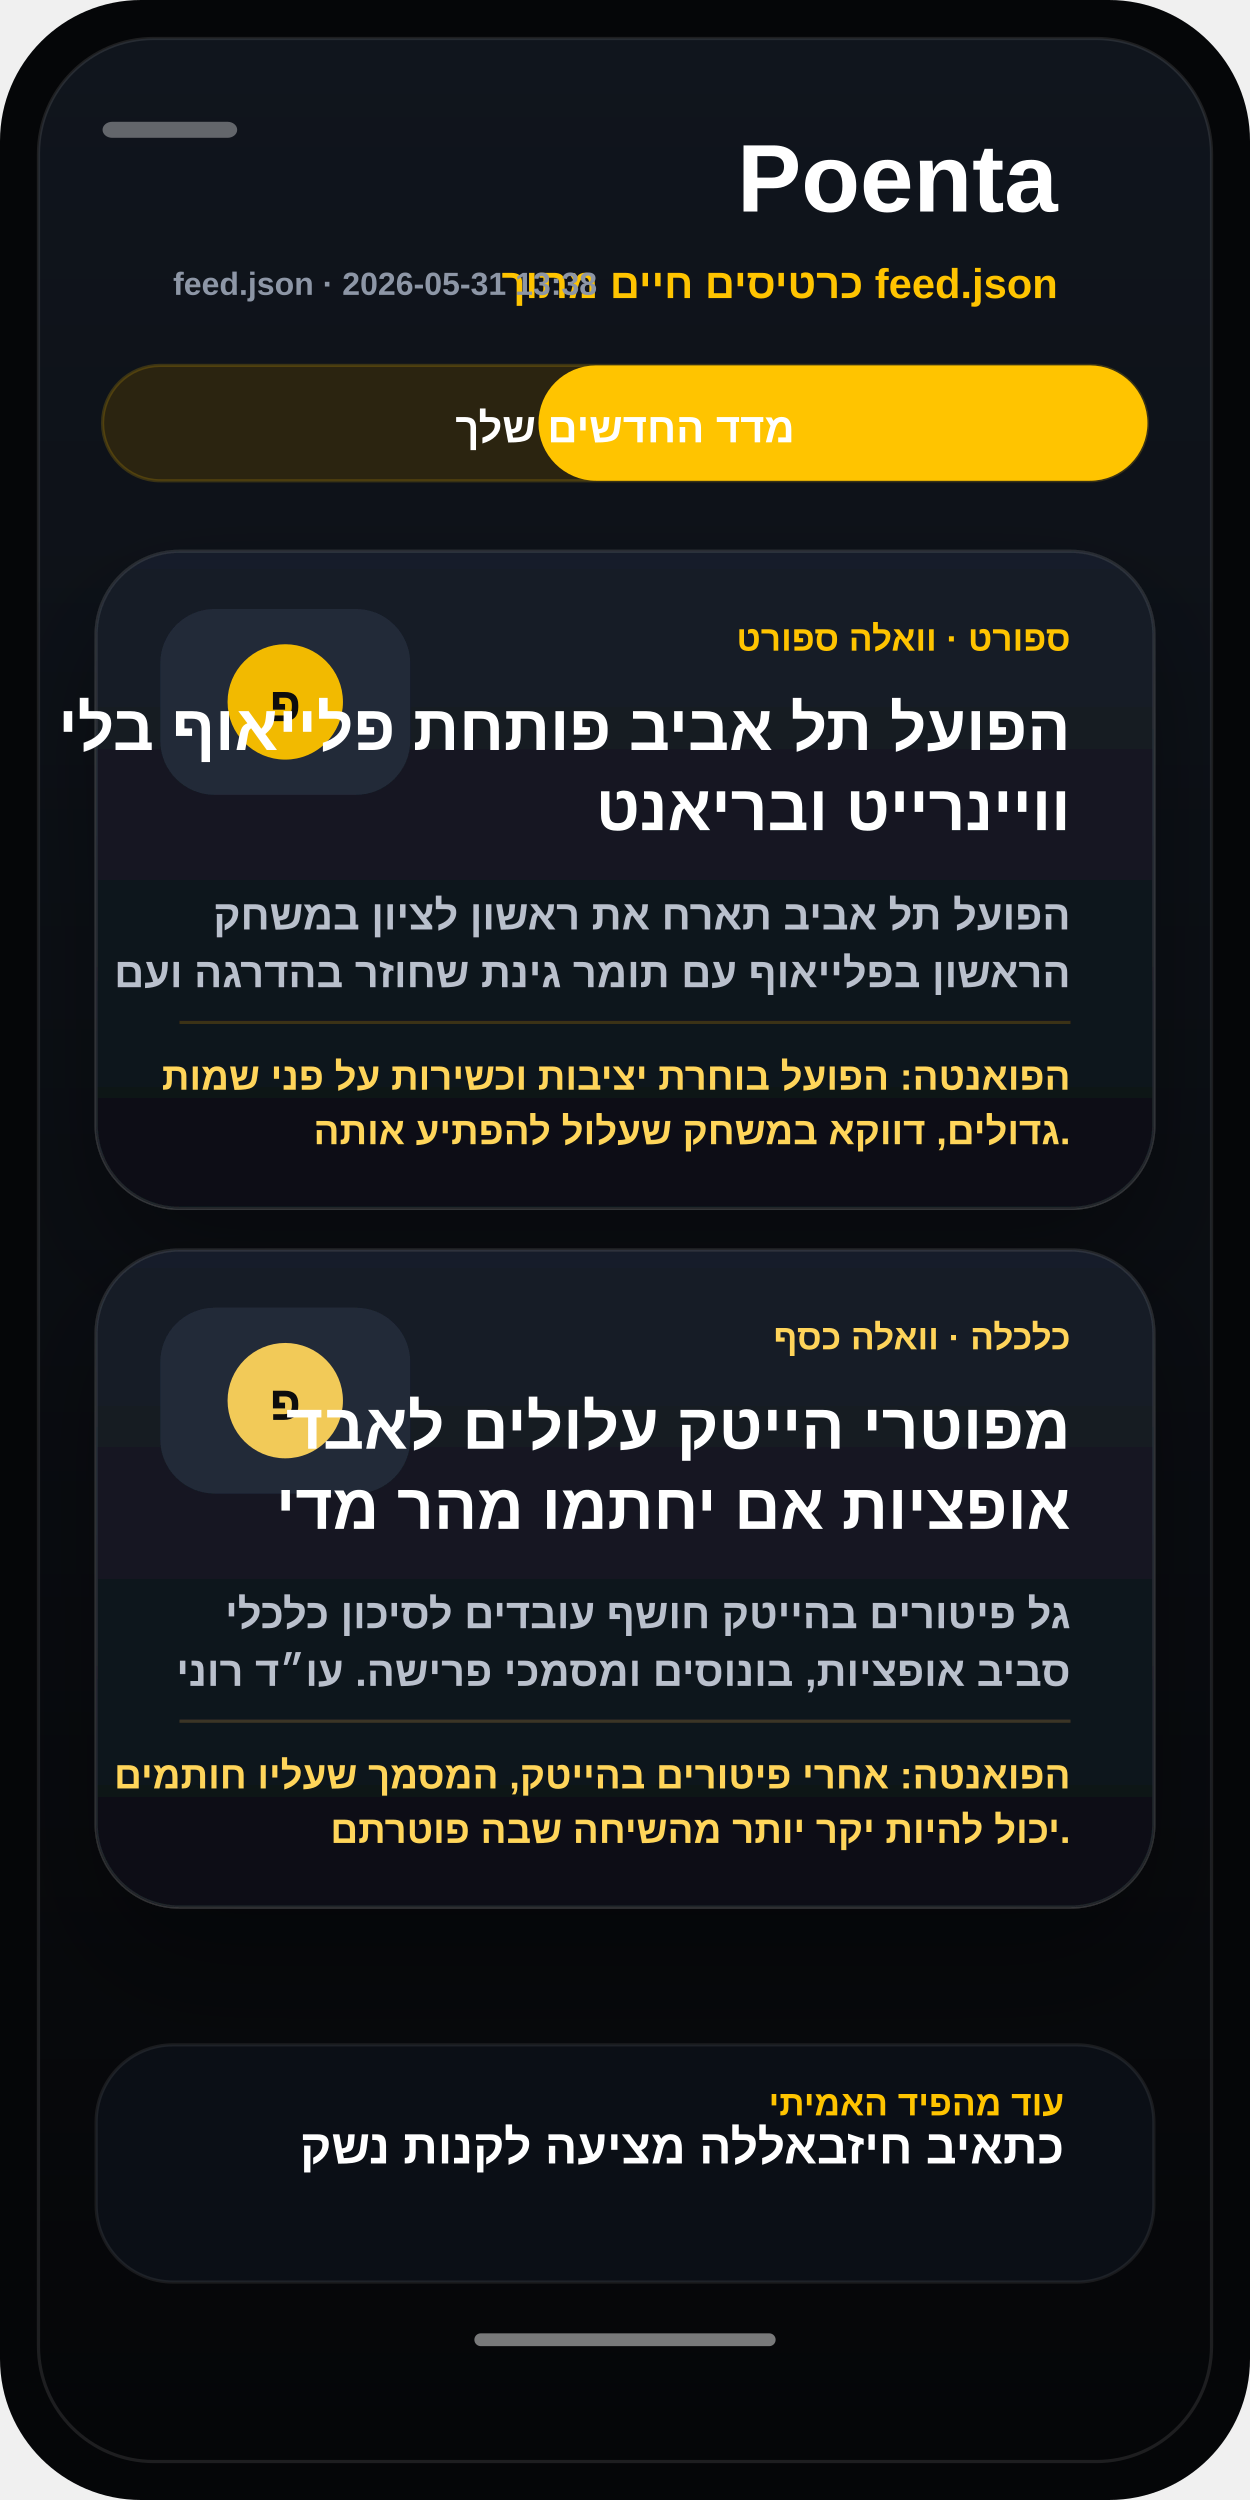
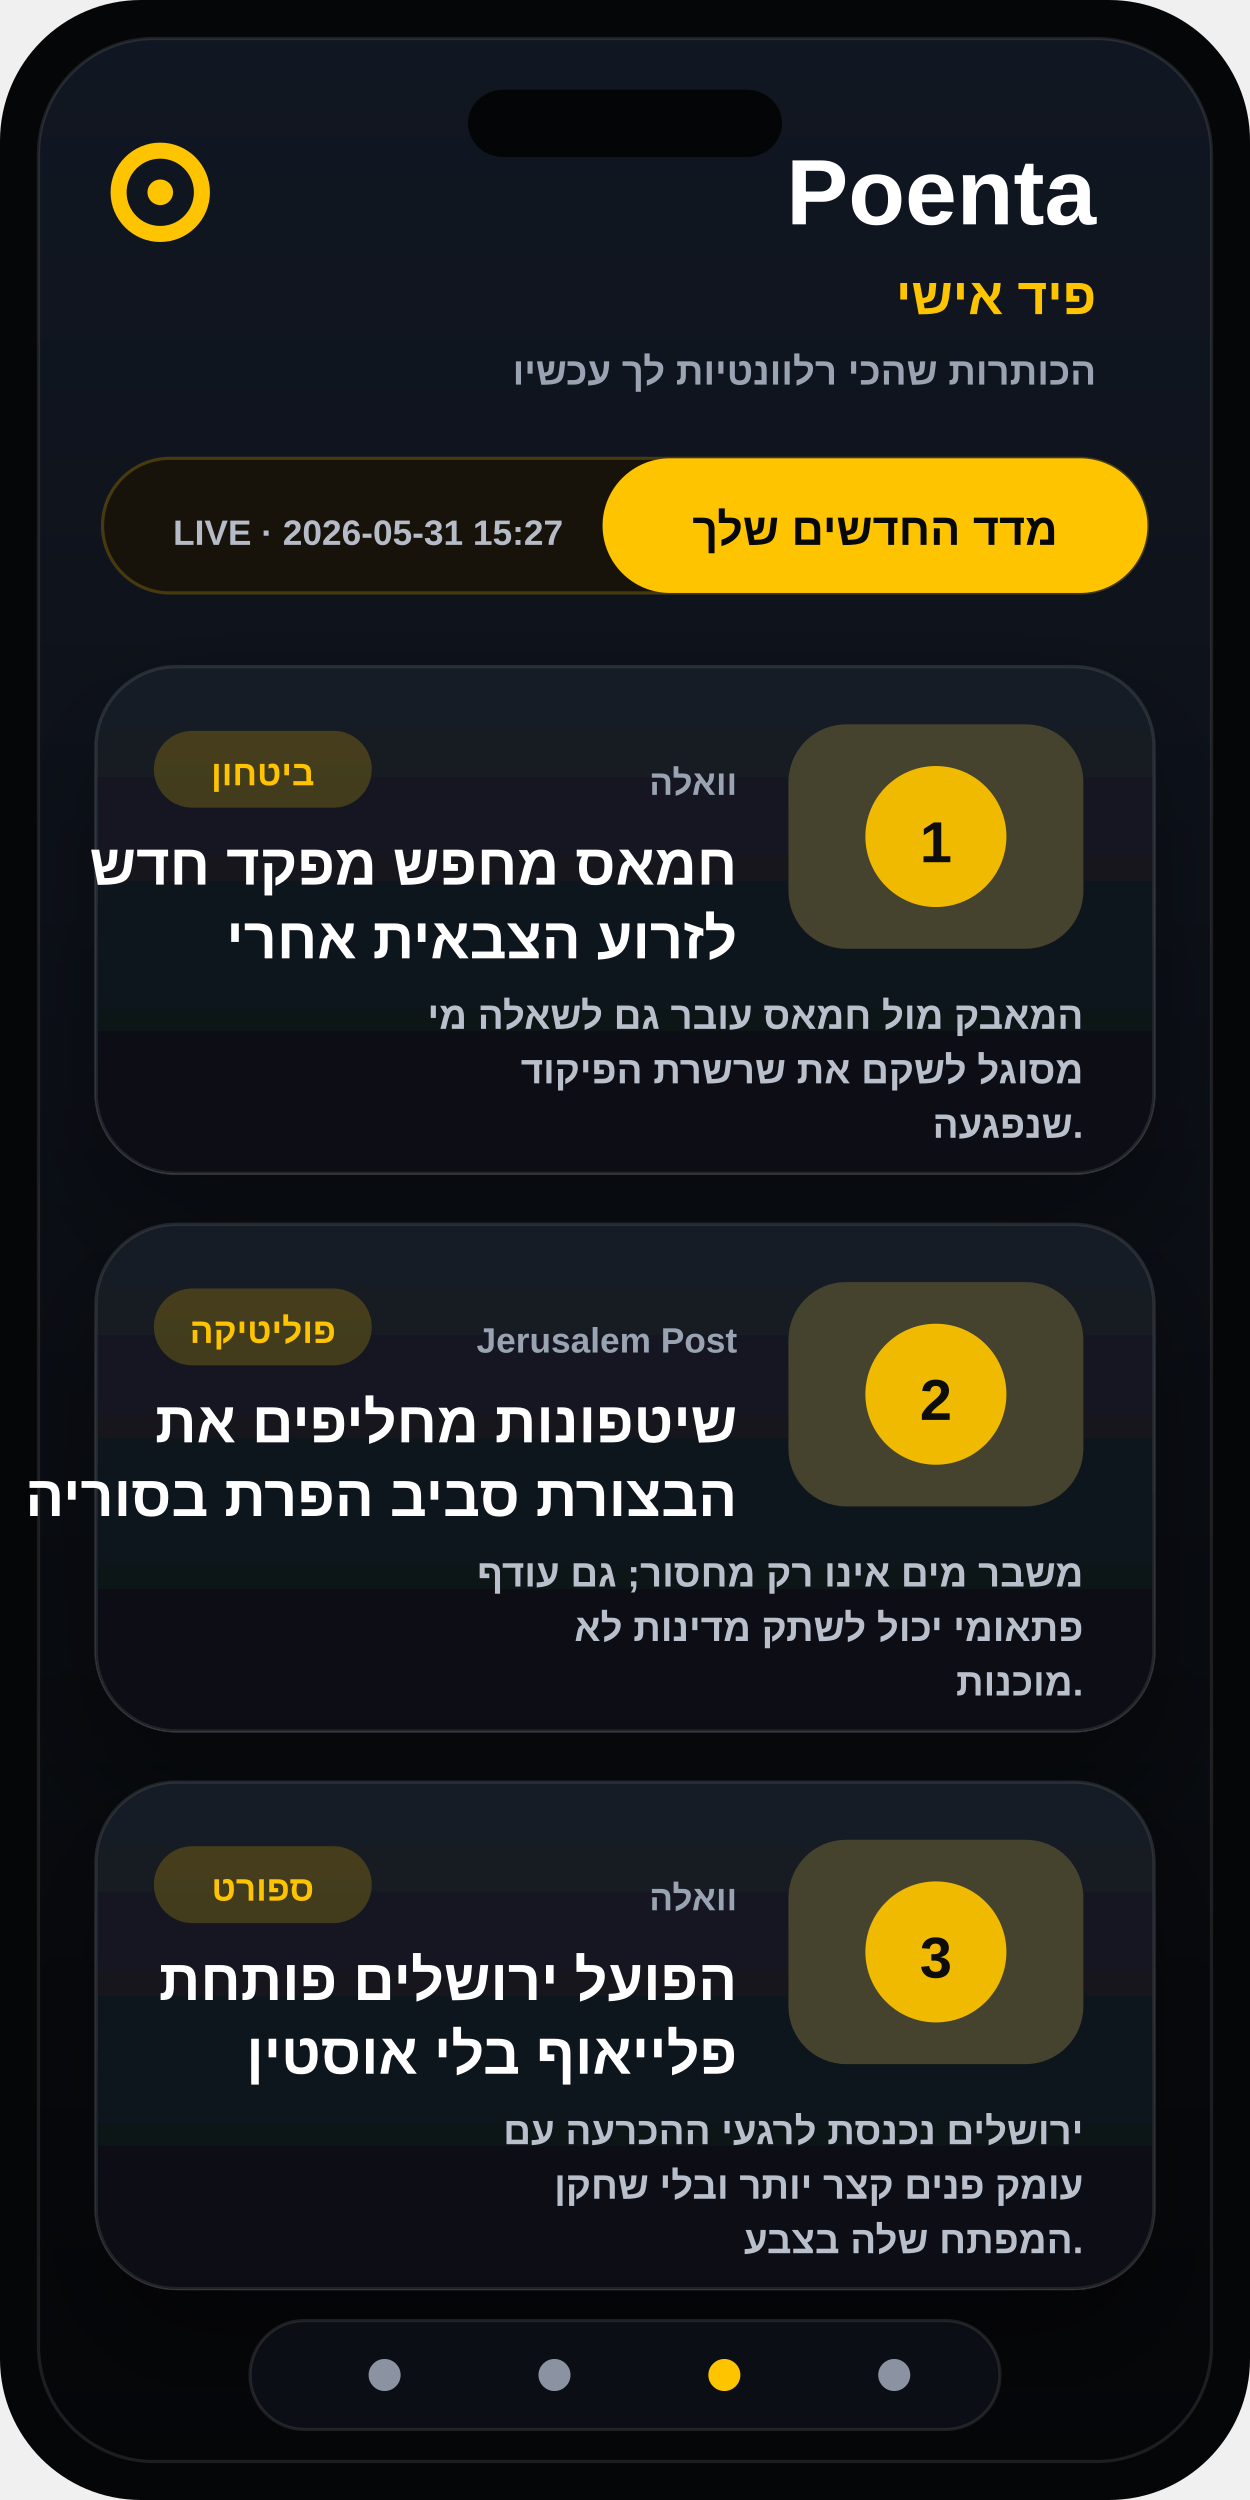
- <svg xmlns="http://www.w3.org/2000/svg" viewBox="0 0 390 780" role="img" aria-label="צילום מסך אמיתי מהפיד - פיד אמיתי">
+ <svg xmlns="http://www.w3.org/2000/svg" viewBox="0 0 390 780" role="img" aria-label="צילום פיד לדוגמה - פיד אישי">
  <defs>
    <linearGradient id="bg" x1="0" y1="0" x2="0" y2="1">
-       <stop stop-color="#10151d" />
+       <stop stop-color="#111722" />
      <stop offset="1" stop-color="#050608" />
    </linearGradient>
    <linearGradient id="card" x1="0" y1="0" x2="0" y2="1">
-       <stop stop-color="#181e29" />
-       <stop offset="1" stop-color="#0b0f16" />
+       <stop stop-color="#171d27" />
+       <stop offset="1" stop-color="#0a0d13" />
    </linearGradient>
    <filter id="shadow" x="-20%" y="-20%" width="140%" height="140%">
-       <feDropShadow dx="0" dy="18" stdDeviation="18" flood-color="#000" flood-opacity=".34" />
+       <feDropShadow dx="0" dy="18" stdDeviation="18" flood-color="#000" flood-opacity=".38" />
    </filter>
  </defs>
  <rect width="390" height="780" rx="44" fill="#050608" />
  <rect x="12" y="12" width="366" height="756" rx="36" fill="url(#bg)" stroke="#fff" stroke-opacity=".10" />
-   <rect x="32" y="38" width="42" height="5" rx="3" fill="#fff" opacity=".35" />
-   <text x="330" y="66" text-anchor="end" font-family="Arial, sans-serif" font-size="30" font-weight="900" fill="#fff">Poenta</text>
-   <text x="330" y="93" text-anchor="end" font-family="Arial, sans-serif" font-size="13" font-weight="800" fill="#ffc400">כרטיסים חיים מתוך feed.json</text>
-   <text x="54" y="92" text-anchor="start" font-family="Arial, sans-serif" font-size="10" font-weight="800" fill="#8d96a6">feed.json · 2026-05-31 13:38</text>
-   <rect x="32" y="114" width="326" height="36" rx="18" fill="#2b2410" stroke="#ffc400" stroke-opacity=".18" />
-   <rect x="168" y="114" width="190" height="36" rx="18" fill="#ffc400" />
-   <text x="195" y="138" text-anchor="middle" font-family="Arial, sans-serif" font-size="13" font-weight="900" fill="#fff">מדד החדשים שלך</text>
+   <rect x="146" y="28" width="98" height="21" rx="11" fill="#040506" />
+   <text x="342" y="70" text-anchor="end" font-family="Arial, sans-serif" font-size="29" font-weight="900" fill="#fff">Poenta</text>
+   <circle cx="50" cy="60" r="13" fill="none" stroke="#ffc400" stroke-width="5" />
+   <circle cx="50" cy="60" r="4" fill="#ffc400" />
+   <text x="342" y="98" text-anchor="end" font-family="Arial, sans-serif" font-size="16" font-weight="900" fill="#ffc400">פיד אישי</text>
+   <text x="342" y="120" text-anchor="end" font-family="Arial, sans-serif" font-size="12" font-weight="700" fill="#9aa3b2">הכותרות שהכי רלוונטיות לך עכשיו</text>
+   <rect x="32" y="143" width="326" height="42" rx="21" fill="#17120a" stroke="#ffc400" stroke-opacity=".22" />
+   <rect x="188" y="143" width="170" height="42" rx="21" fill="#ffc400" />
+   <text x="273" y="170" text-anchor="middle" font-family="Arial, sans-serif" font-size="14" font-weight="900" fill="#07080a">מדד החדשים שלך</text>
+   <text x="54" y="170" text-anchor="start" font-family="Arial, sans-serif" font-size="11" font-weight="800" fill="#b5bcc8">LIVE · 2026-05-31 15:27</text>
  <g filter="url(#shadow)">
-     <rect x="30" y="172" width="330" height="205" rx="26" fill="url(#card)" stroke="#fff" stroke-opacity=".09" />
-     <rect x="50" y="190" width="78" height="58" rx="17" fill="#222a38" />
-     <circle cx="89" cy="219" r="18" fill="#ffc400" opacity=".94" />
-     <text x="89" y="225" text-anchor="middle" font-family="Arial, sans-serif" font-size="15" font-weight="900" fill="#08090c">פ</text>
-     <text x="334" y="203" text-anchor="end" font-family="Arial, sans-serif" font-size="11" font-weight="900" fill="#ffc400">ספורט · וואלה ספורט</text>
-     <text x="334" y="234" text-anchor="end" font-family="Arial, sans-serif" font-size="20" font-weight="900" fill="#fff">הפועל תל אביב פותחת פלייאוף בלי</text>
-     <text x="334" y="259" text-anchor="end" font-family="Arial, sans-serif" font-size="20" font-weight="900" fill="#fff">וויינרייט ובריאנט</text>
-     <text x="334" y="290" text-anchor="end" font-family="Arial, sans-serif" font-size="13" font-weight="700" fill="#b9c0cc">הפועל תל אביב תארח את ראשון לציון במשחק</text>
-     <text x="334" y="308" text-anchor="end" font-family="Arial, sans-serif" font-size="13" font-weight="700" fill="#b9c0cc">הראשון בפלייאוף עם תומר גינת שחוזר בהדרגה ועם</text>
-     <line x1="56" x2="334" y1="319" y2="319" stroke="#ffc400" stroke-opacity=".18" />
-     <text x="334" y="340" text-anchor="end" font-family="Arial, sans-serif" font-size="12" font-weight="850" fill="#ffd55a">הפואנטה: הפועל בוחרת יציבות וכשירות על פני שמות</text>
-     <text x="334" y="357" text-anchor="end" font-family="Arial, sans-serif" font-size="12" font-weight="850" fill="#ffd55a">גדולים, דווקא במשחק שעלול להפתיע אותה.</text>
+     <rect x="30" y="208" width="330" height="158" rx="25" fill="url(#card)" stroke="#fff" stroke-opacity=".09" />
+     <rect x="246" y="226" width="92" height="70" rx="18" fill="#222b38" />
+     <rect x="246" y="226" width="92" height="70" rx="18" fill="#ffc400" opacity=".16" />
+     <circle cx="292" cy="261" r="22" fill="#ffc400" opacity=".92" />
+     <text x="292" y="269" text-anchor="middle" font-family="Arial, sans-serif" font-size="18" font-weight="900" fill="#07080a">1</text>
+     <rect x="48" y="228" width="68" height="24" rx="12" fill="#ffc400" opacity=".20" />
+     <text x="82" y="245" text-anchor="middle" font-family="Arial, sans-serif" font-size="11" font-weight="900" fill="#ffc400">ביטחון</text>
+     <text x="230" y="248" text-anchor="end" font-family="Arial, sans-serif" font-size="11" font-weight="800" fill="#9aa3b2">וואלה</text>
+     <text x="230" y="276" text-anchor="end" font-family="Arial, sans-serif" font-size="18" font-weight="900" fill="#fff">חמאס מחפש מפקד חדש</text>
+     <text x="230" y="299" text-anchor="end" font-family="Arial, sans-serif" font-size="18" font-weight="900" fill="#fff">לזרוע הצבאית אחרי</text>
+     <text x="338" y="321" text-anchor="end" font-family="Arial, sans-serif" font-size="12" font-weight="700" fill="#b9c0cc">המאבק מול חמאס עובר גם לשאלה מי</text>
+     <text x="338" y="338" text-anchor="end" font-family="Arial, sans-serif" font-size="12" font-weight="700" fill="#b9c0cc">מסוגל לשקם את שרשרת הפיקוד</text>
+     <text x="338" y="355" text-anchor="end" font-family="Arial, sans-serif" font-size="12" font-weight="700" fill="#b9c0cc">שנפגעה.</text>
  </g>
  <g filter="url(#shadow)">
-     <rect x="30" y="390" width="330" height="205" rx="26" fill="url(#card)" stroke="#fff" stroke-opacity=".09" />
-     <rect x="50" y="408" width="78" height="58" rx="17" fill="#222a38" />
-     <circle cx="89" cy="437" r="18" fill="#ffd45a" opacity=".94" />
-     <text x="89" y="443" text-anchor="middle" font-family="Arial, sans-serif" font-size="15" font-weight="900" fill="#08090c">פ</text>
-     <text x="334" y="421" text-anchor="end" font-family="Arial, sans-serif" font-size="11" font-weight="900" fill="#ffd45a">כלכלה · וואלה כסף</text>
-     <text x="334" y="452" text-anchor="end" font-family="Arial, sans-serif" font-size="20" font-weight="900" fill="#fff">מפוטרי הייטק עלולים לאבד</text>
-     <text x="334" y="477" text-anchor="end" font-family="Arial, sans-serif" font-size="20" font-weight="900" fill="#fff">אופציות אם יחתמו מהר מדי</text>
-     <text x="334" y="508" text-anchor="end" font-family="Arial, sans-serif" font-size="13" font-weight="700" fill="#b9c0cc">גל פיטורים בהייטק חושף עובדים לסיכון כלכלי</text>
-     <text x="334" y="526" text-anchor="end" font-family="Arial, sans-serif" font-size="13" font-weight="700" fill="#b9c0cc">סביב אופציות, בונוסים ומסמכי פרישה. עו״ד רוני</text>
-     <line x1="56" x2="334" y1="537" y2="537" stroke="#ffd45a" stroke-opacity=".18" />
-     <text x="334" y="558" text-anchor="end" font-family="Arial, sans-serif" font-size="12" font-weight="850" fill="#ffd55a">הפואנטה: אחרי פיטורים בהייטק, המסמך שעליו חותמים</text>
-     <text x="334" y="575" text-anchor="end" font-family="Arial, sans-serif" font-size="12" font-weight="850" fill="#ffd55a">יכול להיות יקר יותר מהשיחה שבה פוטרתם.</text>
+     <rect x="30" y="382" width="330" height="158" rx="25" fill="url(#card)" stroke="#fff" stroke-opacity=".09" />
+     <rect x="246" y="400" width="92" height="70" rx="18" fill="#222b38" />
+     <rect x="246" y="400" width="92" height="70" rx="18" fill="#ffc400" opacity=".16" />
+     <circle cx="292" cy="435" r="22" fill="#ffc400" opacity=".92" />
+     <text x="292" y="443" text-anchor="middle" font-family="Arial, sans-serif" font-size="18" font-weight="900" fill="#07080a">2</text>
+     <rect x="48" y="402" width="68" height="24" rx="12" fill="#ffc400" opacity=".20" />
+     <text x="82" y="419" text-anchor="middle" font-family="Arial, sans-serif" font-size="11" font-weight="900" fill="#ffc400">פוליטיקה</text>
+     <text x="230" y="422" text-anchor="end" font-family="Arial, sans-serif" font-size="11" font-weight="800" fill="#9aa3b2">Jerusalem Post</text>
+     <text x="230" y="450" text-anchor="end" font-family="Arial, sans-serif" font-size="18" font-weight="900" fill="#fff">שיטפונות מחליפים את</text>
+     <text x="230" y="473" text-anchor="end" font-family="Arial, sans-serif" font-size="18" font-weight="900" fill="#fff">הבצורת סביב הפרת בסוריה</text>
+     <text x="338" y="495" text-anchor="end" font-family="Arial, sans-serif" font-size="12" font-weight="700" fill="#b9c0cc">משבר מים אינו רק מחסור; גם עודף</text>
+     <text x="338" y="512" text-anchor="end" font-family="Arial, sans-serif" font-size="12" font-weight="700" fill="#b9c0cc">פתאומי יכול לשתק מדינות לא</text>
+     <text x="338" y="529" text-anchor="end" font-family="Arial, sans-serif" font-size="12" font-weight="700" fill="#b9c0cc">מוכנות.</text>
  </g>
-   <rect x="30" y="638" width="330" height="74" rx="24" fill="#0b0f16" stroke="#fff" stroke-opacity=".08" />
-   <text x="332" y="660" text-anchor="end" font-family="Arial, sans-serif" font-size="11" font-weight="900" fill="#ffc400">עוד מהפיד האמיתי</text>
-   <text x="332" y="675" text-anchor="end" font-family="Arial, sans-serif" font-size="15" font-weight="900" fill="#fff">כתאיב חיזבאללה מציעה לקנות נשק</text>
-   <rect x="148" y="728" width="94" height="4" rx="2" fill="#fff" opacity=".46" />
+   <g filter="url(#shadow)">
+     <rect x="30" y="556" width="330" height="158" rx="25" fill="url(#card)" stroke="#fff" stroke-opacity=".09" />
+     <rect x="246" y="574" width="92" height="70" rx="18" fill="#222b38" />
+     <rect x="246" y="574" width="92" height="70" rx="18" fill="#ffc400" opacity=".16" />
+     <circle cx="292" cy="609" r="22" fill="#ffc400" opacity=".92" />
+     <text x="292" y="617" text-anchor="middle" font-family="Arial, sans-serif" font-size="18" font-weight="900" fill="#07080a">3</text>
+     <rect x="48" y="576" width="68" height="24" rx="12" fill="#ffc400" opacity=".20" />
+     <text x="82" y="593" text-anchor="middle" font-family="Arial, sans-serif" font-size="11" font-weight="900" fill="#ffc400">ספורט</text>
+     <text x="230" y="596" text-anchor="end" font-family="Arial, sans-serif" font-size="11" font-weight="800" fill="#9aa3b2">וואלה</text>
+     <text x="230" y="624" text-anchor="end" font-family="Arial, sans-serif" font-size="18" font-weight="900" fill="#fff">הפועל ירושלים פותחת</text>
+     <text x="230" y="647" text-anchor="end" font-family="Arial, sans-serif" font-size="18" font-weight="900" fill="#fff">פלייאוף בלי אוסטין</text>
+     <text x="338" y="669" text-anchor="end" font-family="Arial, sans-serif" font-size="12" font-weight="700" fill="#b9c0cc">ירושלים נכנסת לרגעי ההכרעה עם</text>
+     <text x="338" y="686" text-anchor="end" font-family="Arial, sans-serif" font-size="12" font-weight="700" fill="#b9c0cc">עומק פנים קצר יותר ובלי שחקן</text>
+     <text x="338" y="703" text-anchor="end" font-family="Arial, sans-serif" font-size="12" font-weight="700" fill="#b9c0cc">המפתח שלה בצבע.</text>
+   </g>
+   <rect x="78" y="724" width="234" height="34" rx="17" fill="#0b0e14" stroke="#fff" stroke-opacity=".10" />
+   <circle cx="120" cy="741" r="5" fill="#8b93a3" />
+   <circle cx="173" cy="741" r="5" fill="#8b93a3" />
+   <circle cx="226" cy="741" r="5" fill="#ffc400" />
+   <circle cx="279" cy="741" r="5" fill="#8b93a3" />
</svg>
